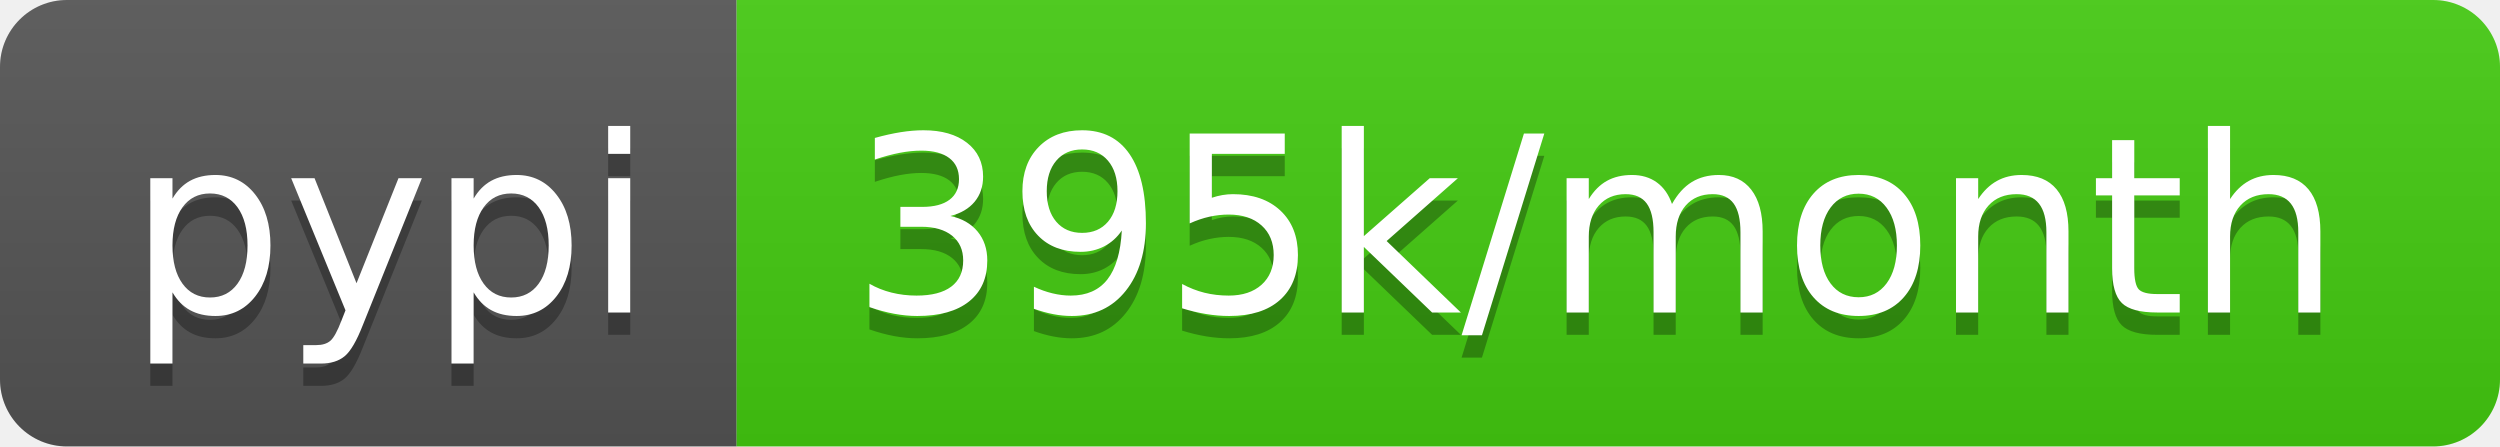
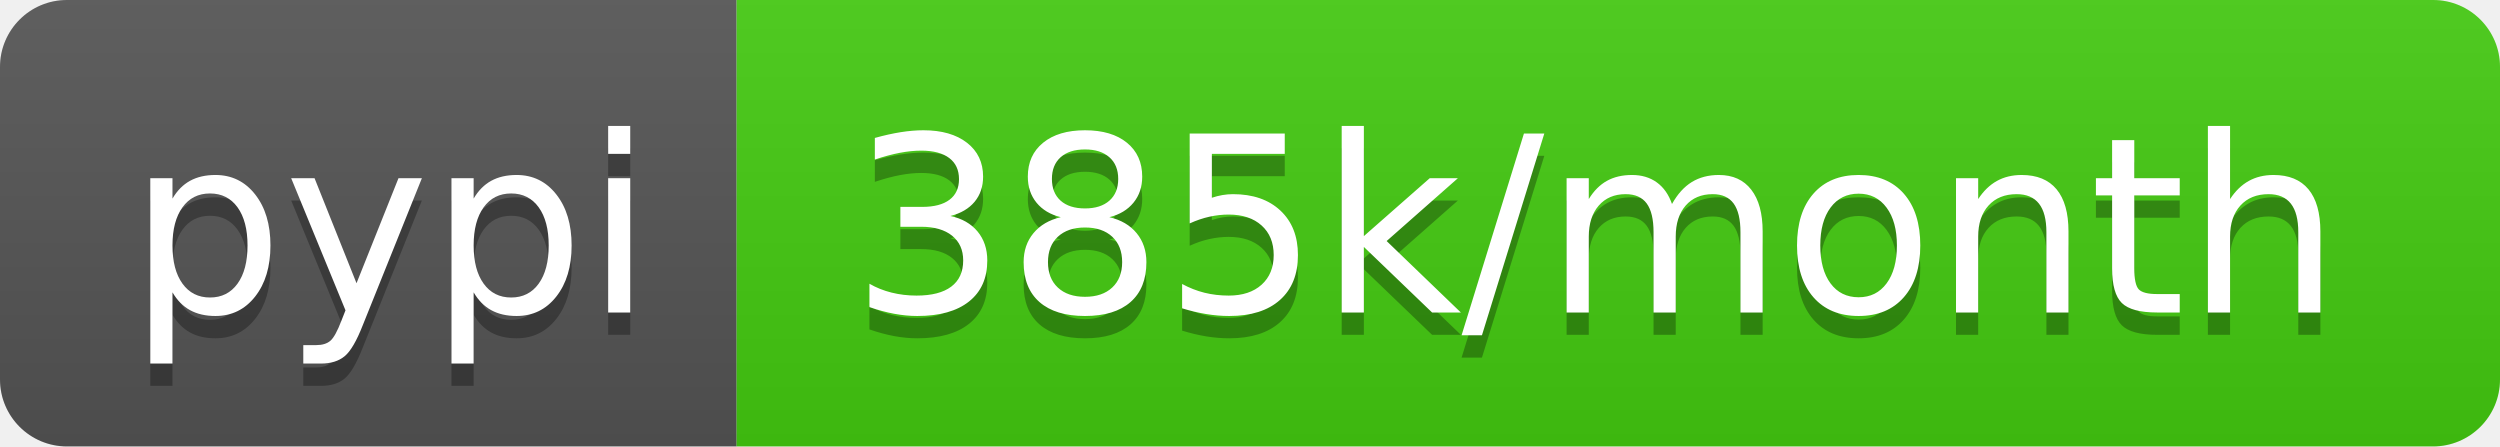
- <svg xmlns="http://www.w3.org/2000/svg" width="112" height="20" role="img" aria-label="pypi: 395k/month">
+ <svg xmlns="http://www.w3.org/2000/svg" width="112" height="20" role="img" aria-label="pypi: 385k/month">
  <linearGradient id="s" x2="0" y2="100%">
    <stop offset="0" stop-color="#bbb" stop-opacity=".1" />
    <stop offset="1" stop-opacity=".1" />
  </linearGradient>
  <clipPath id="r">
    <rect width="112" height="20" rx="3" fill="#fff" />
  </clipPath>
  <g clip-path="url(#r)">
    <rect width="33" height="20" fill="#555" />
    <rect x="33" width="79" height="20" fill="#4c1" />
    <rect width="112" height="20" fill="url(#s)" />
  </g>
  <g fill="#fff" text-anchor="middle" font-family="Verdana,Geneva,DejaVu Sans,sans-serif" text-rendering="geometricPrecision" font-size="110">
    <text aria-hidden="true" x="175" y="150" fill="#010101" fill-opacity=".3" transform="scale(.1)" textLength="230">pypi</text>
    <text x="175" y="140" transform="scale(.1)" fill="#fff" textLength="230">pypi</text>
-     <text aria-hidden="true" x="715" y="150" fill="#010101" fill-opacity=".3" transform="scale(.1)" textLength="690">395k/month</text>
-     <text x="715" y="140" transform="scale(.1)" fill="#fff" textLength="690">395k/month</text>
+     <text aria-hidden="true" x="715" y="150" fill="#010101" fill-opacity=".3" transform="scale(.1)" textLength="690">385k/month</text>
+     <text x="715" y="140" transform="scale(.1)" fill="#fff" textLength="690">385k/month</text>
  </g>
</svg>
